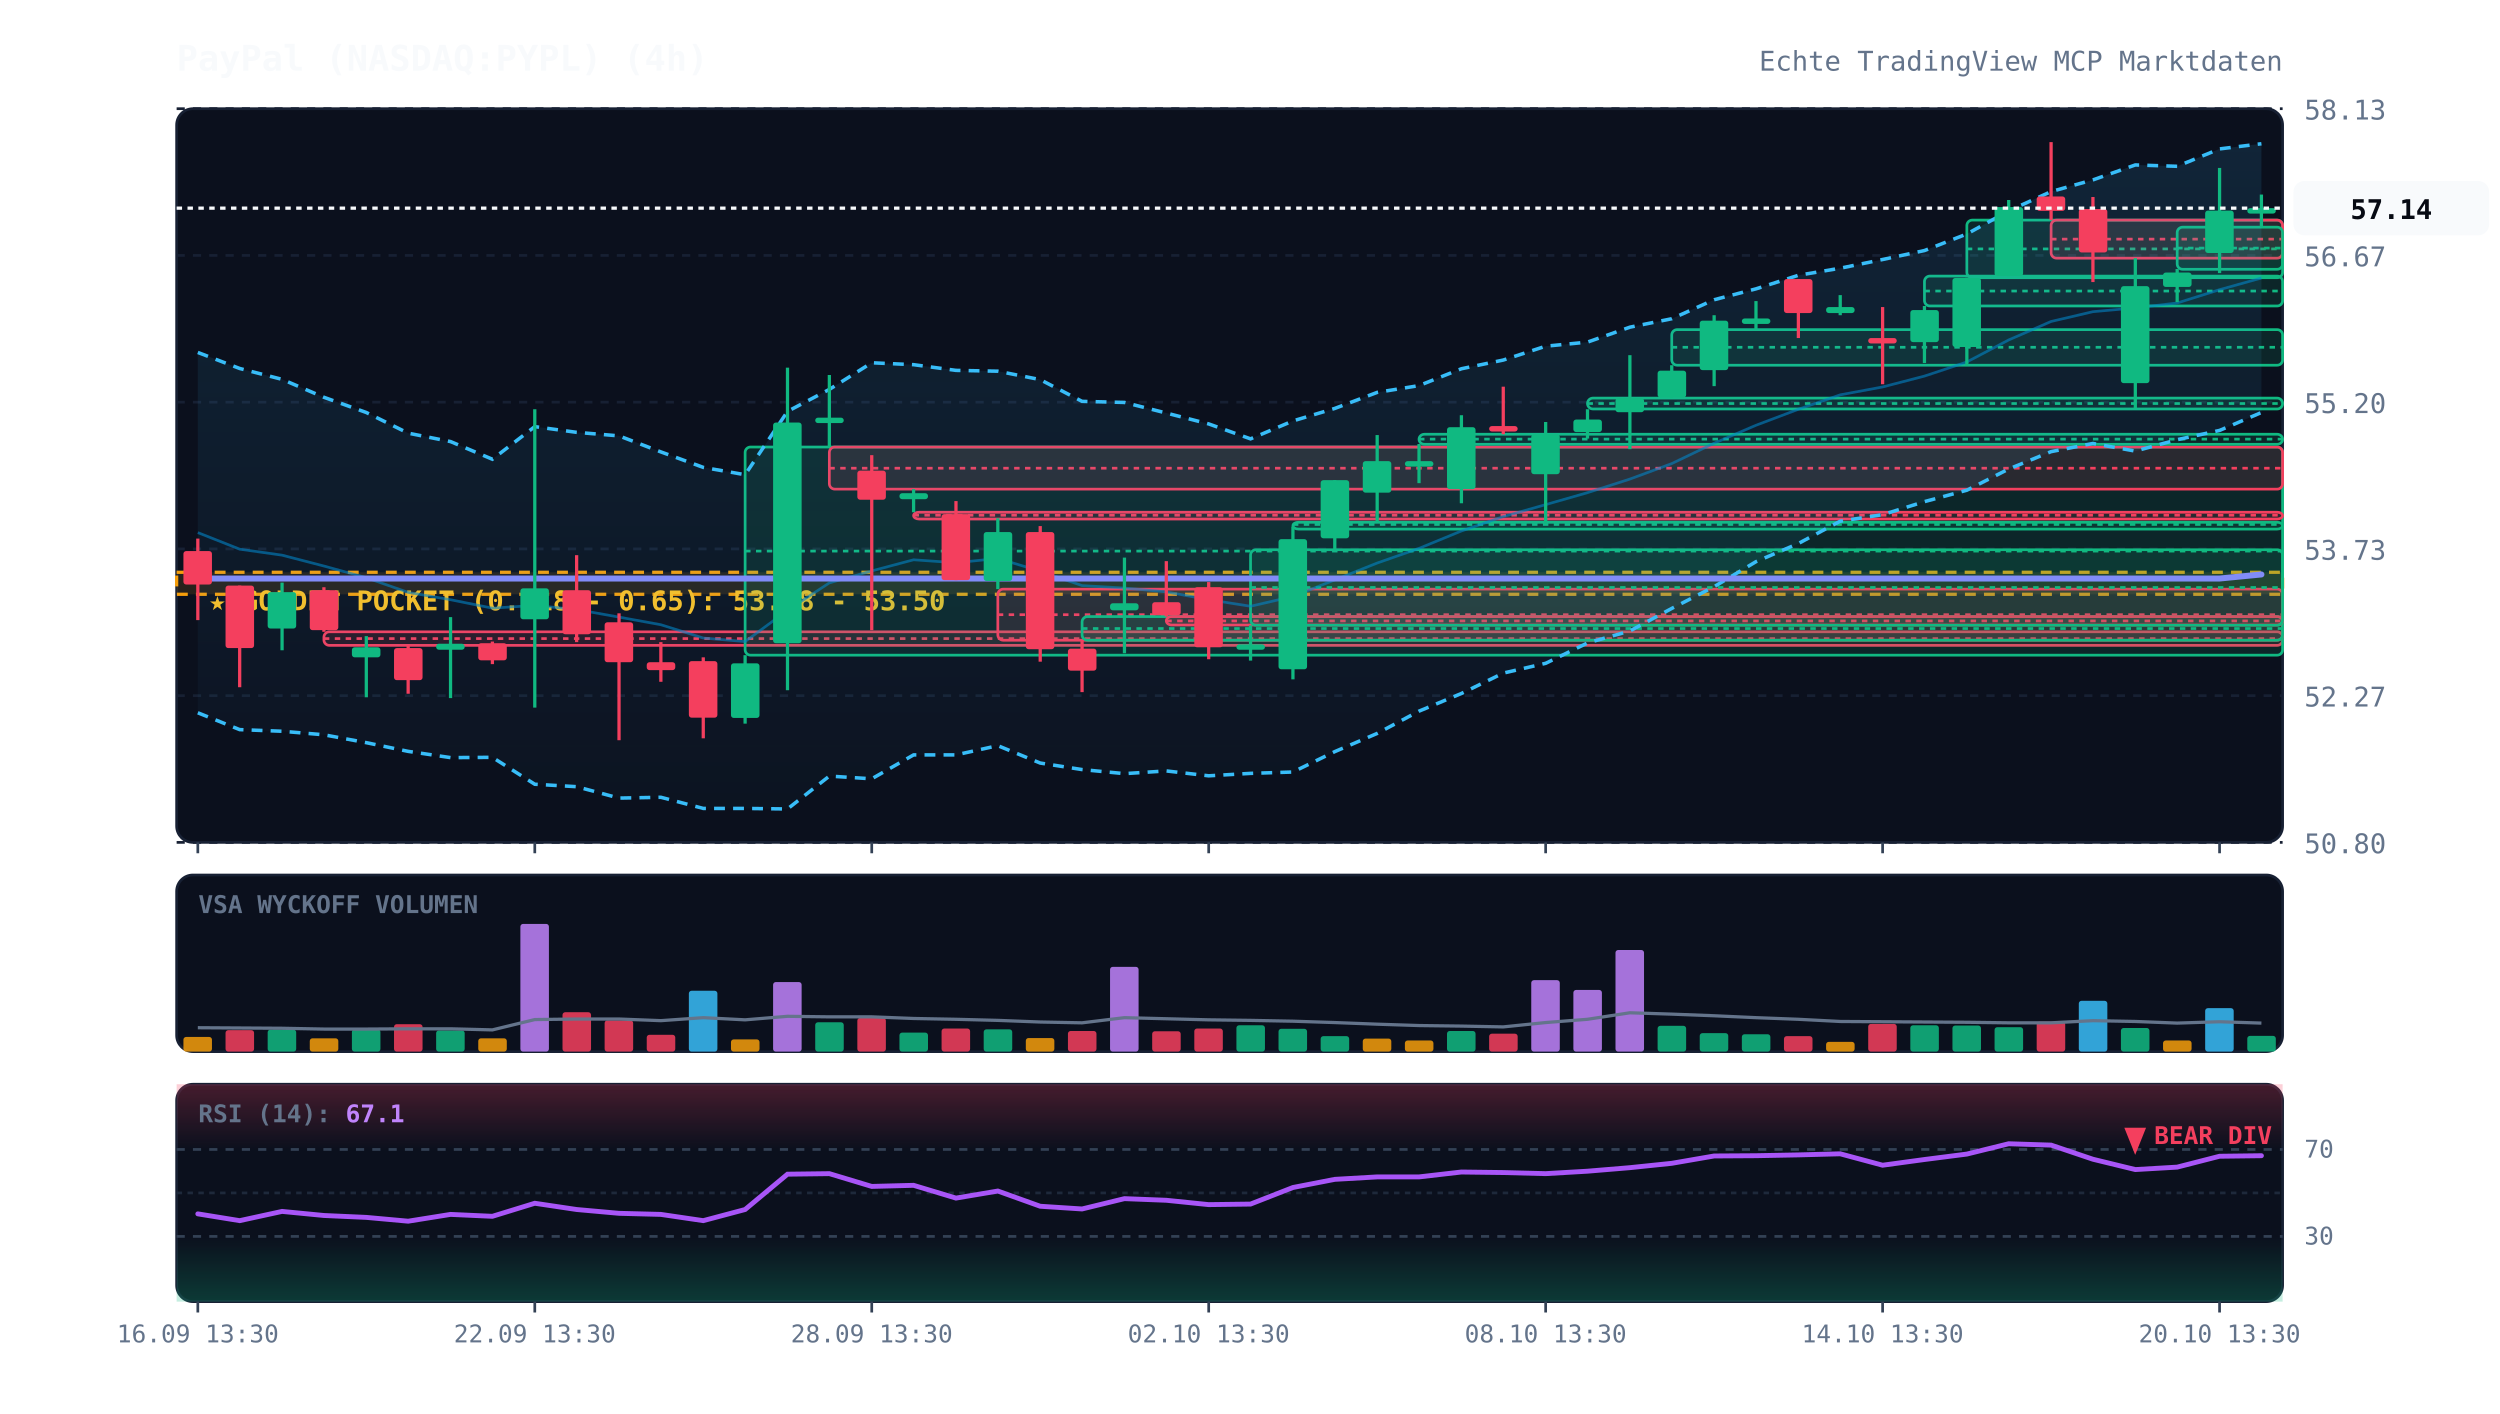
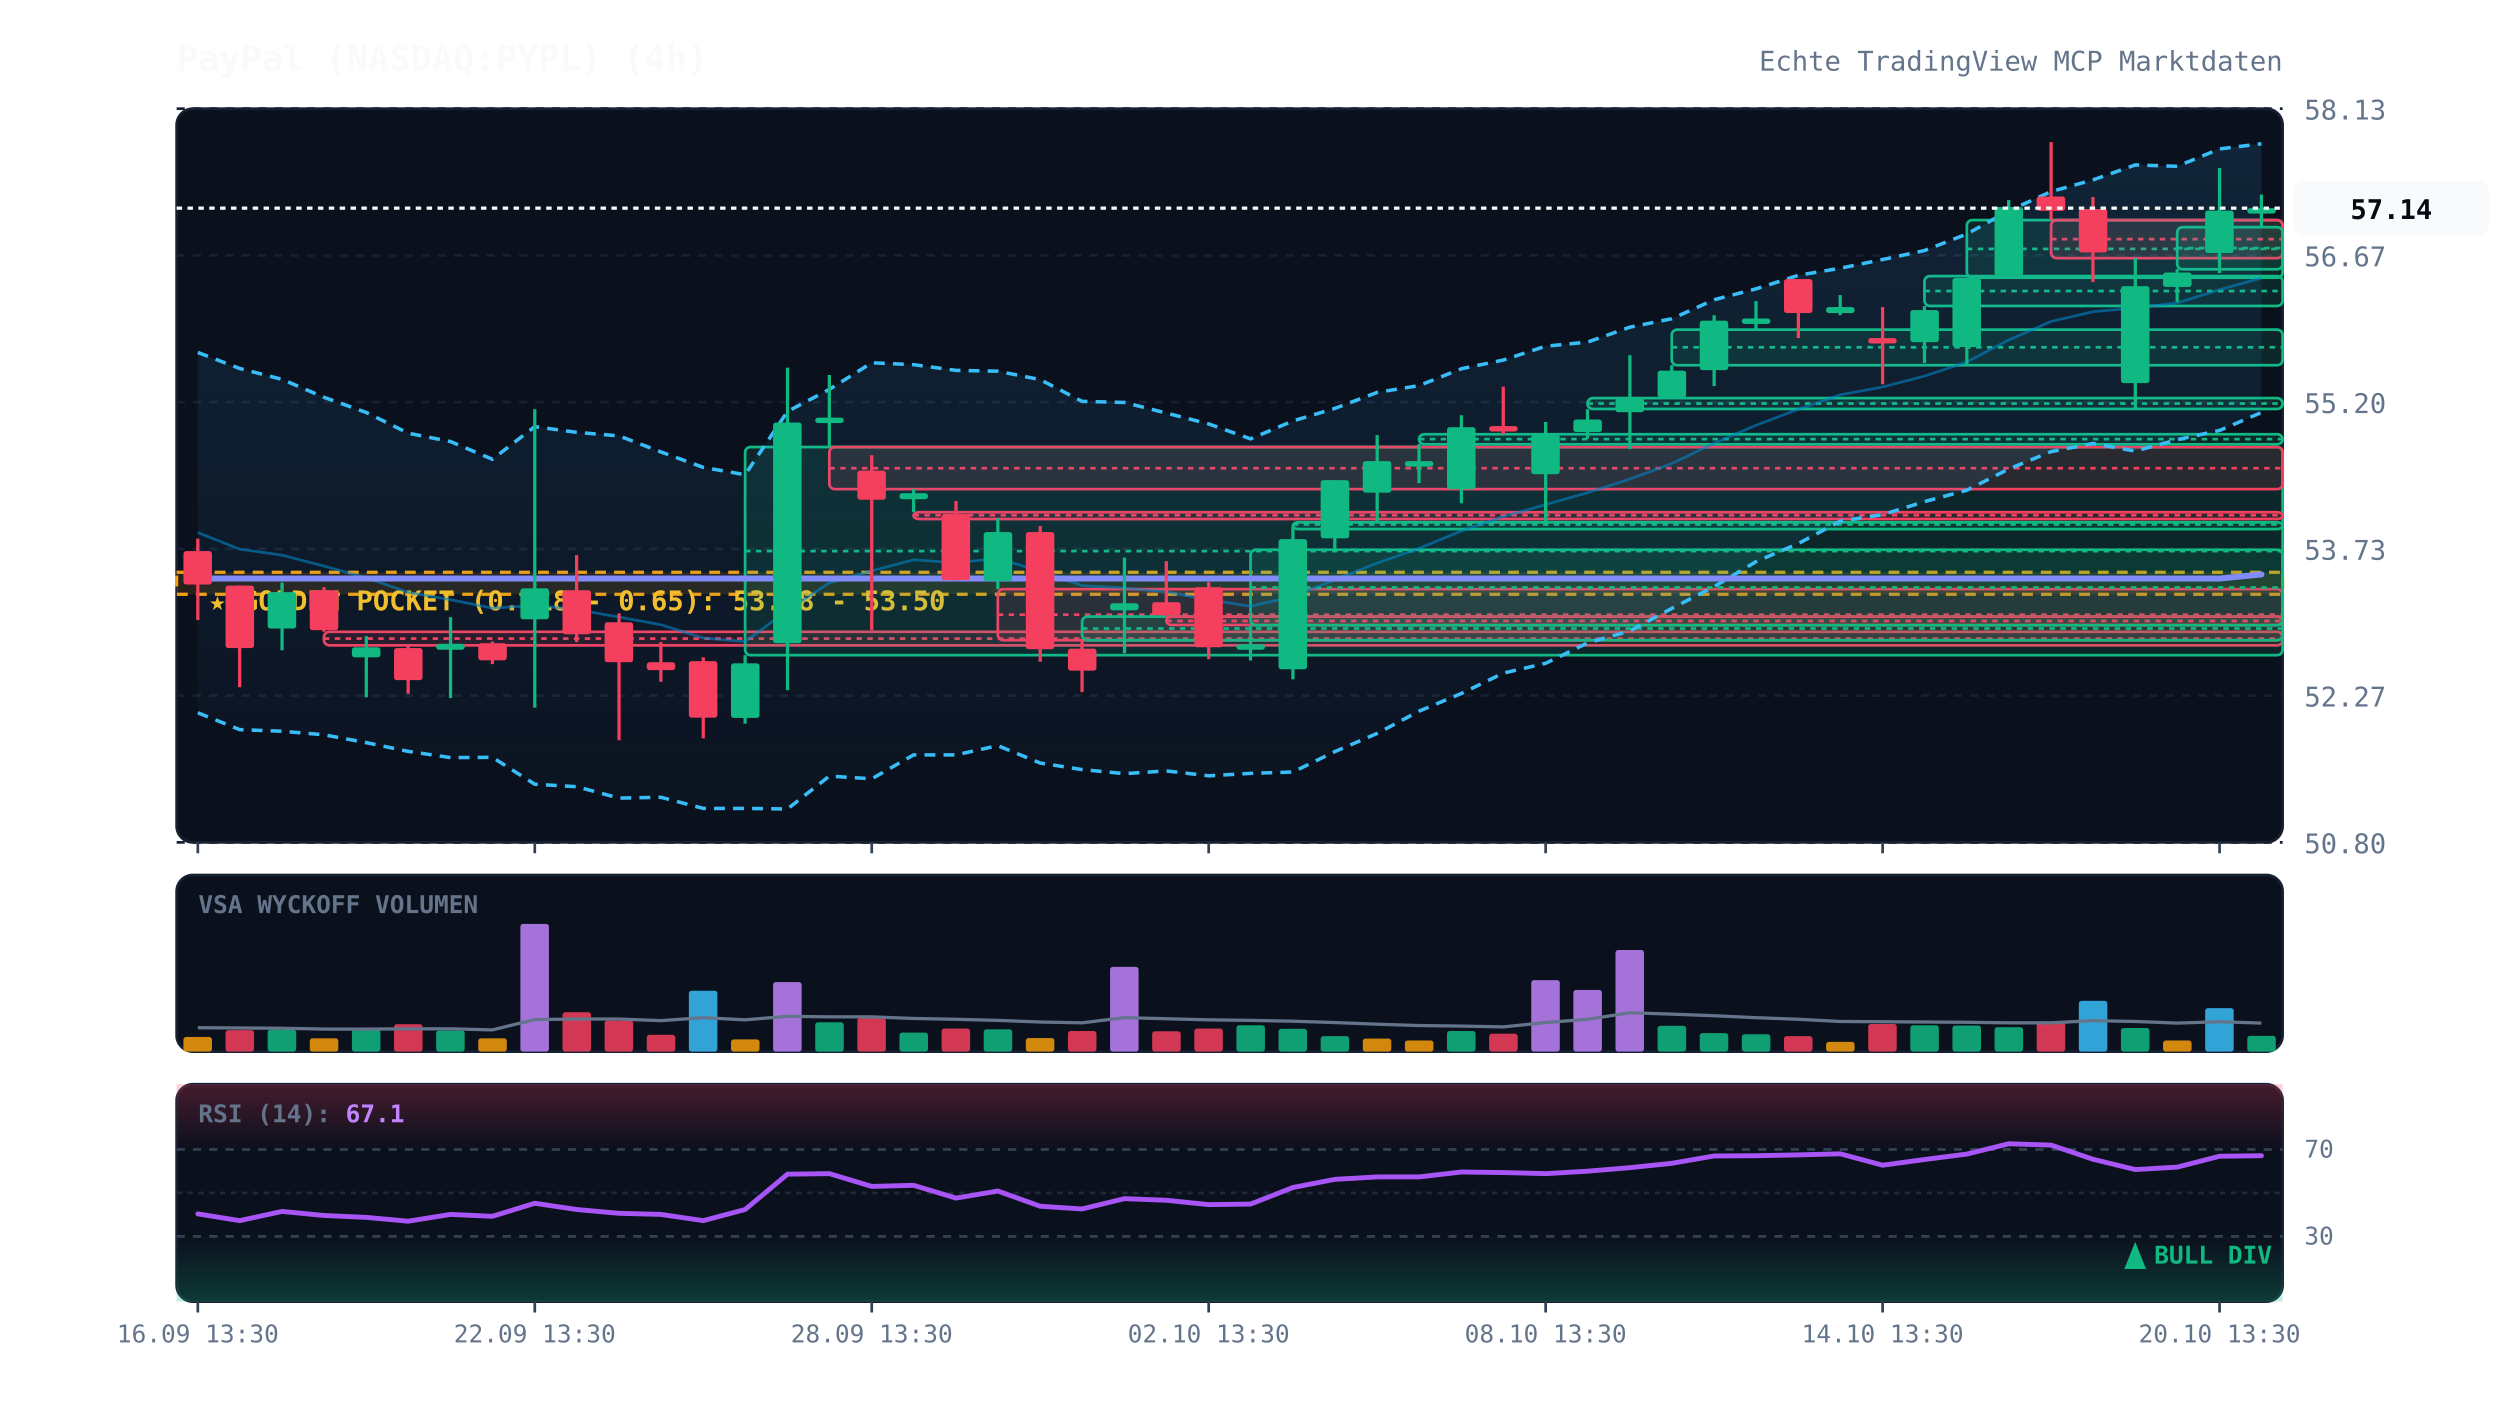
<svg xmlns="http://www.w3.org/2000/svg" viewBox="0 0 920 520" width="100%" height="100%" style="background:#070a13; font-family:'JetBrains Mono', monospace;">
  <defs>
    <linearGradient id="cloud-grad" x1="0%" y1="0%" x2="0%" y2="100%">
      <stop offset="0%" stop-color="#38bdf8" stop-opacity="0.12" />
      <stop offset="100%" stop-color="#38bdf8" stop-opacity="0.02" />
    </linearGradient>
    <linearGradient id="rsi-overbought" x1="0%" y1="0%" x2="0%" y2="100%">
      <stop offset="0%" stop-color="#f43f5e" stop-opacity="0.25" />
      <stop offset="100%" stop-color="#f43f5e" stop-opacity="0.0" />
    </linearGradient>
    <linearGradient id="rsi-oversold" x1="0%" y1="0%" x2="0%" y2="100%">
      <stop offset="0%" stop-color="#10b981" stop-opacity="0.0" />
      <stop offset="100%" stop-color="#10b981" stop-opacity="0.25" />
    </linearGradient>
  </defs>
  <rect x="65" y="40" width="775" height="270" fill="#0b101d" rx="6" stroke="#172033" stroke-width="1" />
  <rect x="65" y="322" width="775" height="65" fill="#0b101d" rx="6" stroke="#172033" stroke-width="1" />
  <rect x="65" y="399" width="775" height="80" fill="#0b101d" rx="6" stroke="#172033" stroke-width="1" />
  <line x1="65" y1="310.0" x2="840" y2="310.0" stroke="#172033" stroke-dasharray="3,3" stroke-width="1" />
  <text x="848" y="314.0" fill="#64748b" font-size="10" text-anchor="start">50.80</text>
  <line x1="65" y1="256.0" x2="840" y2="256.0" stroke="#172033" stroke-dasharray="3,3" stroke-width="1" />
  <text x="848" y="260.0" fill="#64748b" font-size="10" text-anchor="start">52.27</text>
  <line x1="65" y1="202.0" x2="840" y2="202.0" stroke="#172033" stroke-dasharray="3,3" stroke-width="1" />
  <text x="848" y="206.0" fill="#64748b" font-size="10" text-anchor="start">53.73</text>
  <line x1="65" y1="148.0" x2="840" y2="148.0" stroke="#172033" stroke-dasharray="3,3" stroke-width="1" />
  <text x="848" y="152.0" fill="#64748b" font-size="10" text-anchor="start">55.20</text>
  <line x1="65" y1="94.0" x2="840" y2="94.0" stroke="#172033" stroke-dasharray="3,3" stroke-width="1" />
  <text x="848" y="98.0" fill="#64748b" font-size="10" text-anchor="start">56.67</text>
  <line x1="65" y1="40.0" x2="840" y2="40.0" stroke="#172033" stroke-dasharray="3,3" stroke-width="1" />
  <text x="848" y="44.0" fill="#64748b" font-size="10" text-anchor="start">58.13</text>
  <rect x="65" y="210.6" width="775" height="8.1" fill="rgba(245, 158, 11, 0.12)" stroke="#f59e0b" stroke-dasharray="4,3" stroke-width="1.2" />
  <text x="77" y="224.6" fill="#fbbf24" font-size="10" font-weight="bold">★ GOLDEN POCKET (0.618 - 0.65): 53.28 - 53.50</text>
  <rect x="119.2" y="232.5" width="720.8" height="5.0" fill="rgba(244, 63, 94, 0.13)" stroke="#f43f5e" stroke-width="1" rx="2" />
  <line x1="119.2" y1="235.0" x2="840" y2="235.0" stroke="#f43f5e" stroke-dasharray="2,2" stroke-width="1" />
  <rect x="274.2" y="164.5" width="565.8" height="76.6" fill="rgba(16, 185, 129, 0.13)" stroke="#10b981" stroke-width="1" rx="2" />
  <line x1="274.2" y1="202.8" x2="840" y2="202.8" stroke="#10b981" stroke-dasharray="2,2" stroke-width="1" />
  <rect x="305.2" y="164.5" width="534.8" height="15.5" fill="rgba(244, 63, 94, 0.13)" stroke="#f43f5e" stroke-width="1" rx="2" />
  <line x1="305.2" y1="172.3" x2="840" y2="172.3" stroke="#f43f5e" stroke-dasharray="2,2" stroke-width="1" />
  <rect x="336.2" y="188.5" width="503.8" height="2.5" fill="rgba(244, 63, 94, 0.13)" stroke="#f43f5e" stroke-width="1" rx="2" />
  <line x1="336.2" y1="189.6" x2="840" y2="189.6" stroke="#f43f5e" stroke-dasharray="2,2" stroke-width="1" />
  <rect x="367.2" y="216.8" width="472.8" height="18.8" fill="rgba(244, 63, 94, 0.13)" stroke="#f43f5e" stroke-width="1" rx="2" />
  <line x1="367.2" y1="226.2" x2="840" y2="226.2" stroke="#f43f5e" stroke-dasharray="2,2" stroke-width="1" />
  <rect x="398.2" y="226.9" width="441.8" height="8.7" fill="rgba(16, 185, 129, 0.13)" stroke="#10b981" stroke-width="1" rx="2" />
  <line x1="398.2" y1="231.3" x2="840" y2="231.3" stroke="#10b981" stroke-dasharray="2,2" stroke-width="1" />
  <rect x="429.2" y="226.9" width="410.8" height="3.1" fill="rgba(244, 63, 94, 0.13)" stroke="#f43f5e" stroke-width="1" rx="2" />
  <line x1="429.2" y1="228.5" x2="840" y2="228.5" stroke="#f43f5e" stroke-dasharray="2,2" stroke-width="1" />
  <rect x="460.2" y="202.3" width="379.8" height="27.8" fill="rgba(16, 185, 129, 0.13)" stroke="#10b981" stroke-width="1" rx="2" />
  <line x1="460.2" y1="216.2" x2="840" y2="216.2" stroke="#10b981" stroke-dasharray="2,2" stroke-width="1" />
  <rect x="475.8" y="192.2" width="364.2" height="2.5" fill="rgba(16, 185, 129, 0.13)" stroke="#10b981" stroke-width="1" rx="2" />
  <line x1="475.8" y1="193.0" x2="840" y2="193.0" stroke="#10b981" stroke-dasharray="2,2" stroke-width="1" />
  <rect x="522.2" y="159.8" width="317.8" height="3.7" fill="rgba(16, 185, 129, 0.13)" stroke="#10b981" stroke-width="1" rx="2" />
  <line x1="522.2" y1="161.6" x2="840" y2="161.6" stroke="#10b981" stroke-dasharray="2,2" stroke-width="1" />
  <rect x="584.2" y="146.5" width="255.8" height="4.0" fill="rgba(16, 185, 129, 0.13)" stroke="#10b981" stroke-width="1" rx="2" />
  <line x1="584.2" y1="148.5" x2="840" y2="148.5" stroke="#10b981" stroke-dasharray="2,2" stroke-width="1" />
  <rect x="615.2" y="121.3" width="224.8" height="13.1" fill="rgba(16, 185, 129, 0.13)" stroke="#10b981" stroke-width="1" rx="2" />
  <line x1="615.2" y1="127.8" x2="840" y2="127.8" stroke="#10b981" stroke-dasharray="2,2" stroke-width="1" />
  <rect x="708.2" y="101.6" width="131.8" height="11.0" fill="rgba(16, 185, 129, 0.13)" stroke="#10b981" stroke-width="1" rx="2" />
  <line x1="708.2" y1="107.1" x2="840" y2="107.1" stroke="#10b981" stroke-dasharray="2,2" stroke-width="1" />
  <rect x="723.8" y="81.0" width="116.2" height="21.2" fill="rgba(16, 185, 129, 0.13)" stroke="#10b981" stroke-width="1" rx="2" />
  <line x1="723.8" y1="91.6" x2="840" y2="91.6" stroke="#10b981" stroke-dasharray="2,2" stroke-width="1" />
  <rect x="754.8" y="81.0" width="85.2" height="14.0" fill="rgba(244, 63, 94, 0.13)" stroke="#f43f5e" stroke-width="1" rx="2" />
  <line x1="754.8" y1="88.0" x2="840" y2="88.0" stroke="#f43f5e" stroke-dasharray="2,2" stroke-width="1" />
  <rect x="801.2" y="83.6" width="38.8" height="15.5" fill="rgba(16, 185, 129, 0.13)" stroke="#10b981" stroke-width="1" rx="2" />
  <line x1="801.2" y1="91.3" x2="840" y2="91.3" stroke="#10b981" stroke-dasharray="2,2" stroke-width="1" />
  <polygon points="72.8,129.7 88.2,135.6 103.8,139.6 119.2,146.2 134.8,151.8 150.2,159.4 165.8,162.5 181.2,169.0 196.8,157.0 212.2,159.1 227.8,160.4 243.2,166.3 258.8,172.0 274.2,174.7 289.8,151.4 305.2,143.3 320.8,133.5 336.2,134.2 351.8,136.3 367.2,136.6 382.8,139.7 398.2,147.7 413.8,148.1 429.2,152.0 444.8,156.0 460.2,161.5 475.8,154.9 491.2,150.3 506.8,144.4 522.2,141.9 537.8,135.7 553.2,132.5 568.8,127.4 584.2,125.9 599.8,120.4 615.2,117.3 630.8,110.3 646.2,106.3 661.8,101.3 677.2,98.7 692.8,95.5 708.2,92.2 723.8,86.1 739.2,77.6 754.8,70.5 770.2,66.2 785.8,60.7 801.2,61.2 816.8,54.8 832.2,52.9 832.2,151.8 816.8,158.4 801.2,161.8 785.8,166.0 770.2,163.2 754.8,166.2 739.2,172.6 723.8,180.4 708.2,184.6 692.8,189.4 677.2,191.8 661.8,200.0 646.2,206.7 630.8,215.9 615.2,223.9 599.8,232.2 584.2,236.6 568.8,244.1 553.2,247.7 537.8,255.2 522.2,261.7 506.8,269.9 491.2,276.6 475.8,284.1 460.2,284.6 444.8,285.5 429.2,283.7 413.8,284.7 398.2,283.2 382.8,280.8 367.2,274.4 351.8,277.8 336.2,277.8 320.8,286.6 305.2,285.6 289.8,297.7 274.2,297.5 258.8,297.5 243.2,293.4 227.8,293.7 212.2,289.5 196.8,288.6 181.2,278.7 165.8,278.8 150.2,276.5 134.8,273.3 119.2,270.4 103.8,269.1 88.2,268.5 72.8,262.3" fill="url(#cloud-grad)" />
  <polyline points="72.8,129.7 88.2,135.6 103.8,139.6 119.2,146.2 134.8,151.8 150.2,159.4 165.8,162.5 181.2,169.0 196.8,157.0 212.2,159.1 227.8,160.4 243.2,166.3 258.8,172.0 274.2,174.7 289.8,151.4 305.2,143.3 320.8,133.5 336.2,134.2 351.8,136.3 367.2,136.6 382.8,139.7 398.2,147.7 413.8,148.1 429.2,152.0 444.8,156.0 460.2,161.5 475.8,154.9 491.2,150.3 506.8,144.4 522.2,141.9 537.8,135.7 553.2,132.5 568.8,127.4 584.2,125.9 599.8,120.4 615.2,117.3 630.8,110.3 646.2,106.3 661.8,101.3 677.2,98.7 692.8,95.5 708.2,92.2 723.8,86.1 739.2,77.6 754.8,70.5 770.2,66.2 785.8,60.7 801.2,61.2 816.8,54.8 832.2,52.9" fill="none" stroke="#38bdf8" stroke-width="1.3" stroke-dasharray="4,3" />
  <polyline points="72.8,262.3 88.2,268.5 103.8,269.1 119.2,270.4 134.8,273.3 150.2,276.5 165.8,278.8 181.2,278.7 196.8,288.6 212.2,289.5 227.8,293.7 243.2,293.4 258.8,297.5 274.2,297.5 289.8,297.7 305.2,285.6 320.8,286.6 336.2,277.8 351.8,277.8 367.2,274.4 382.8,280.8 398.2,283.2 413.8,284.7 429.2,283.7 444.8,285.5 460.2,284.6 475.8,284.1 491.2,276.6 506.8,269.9 522.2,261.7 537.8,255.2 553.2,247.7 568.8,244.1 584.2,236.6 599.8,232.2 615.2,223.9 630.8,215.9 646.2,206.7 661.8,200.0 677.2,191.8 692.8,189.4 708.2,184.6 723.8,180.4 739.2,172.6 754.8,166.2 770.2,163.2 785.8,166.0 801.2,161.8 816.8,158.4 832.2,151.8" fill="none" stroke="#38bdf8" stroke-width="1.3" stroke-dasharray="4,3" />
  <polyline points="72.8,196.0 88.2,202.1 103.8,204.3 119.2,208.3 134.8,212.6 150.2,218.0 165.8,220.7 181.2,223.8 196.8,222.8 212.2,224.3 227.8,227.1 243.2,229.9 258.8,234.8 274.2,236.1 289.8,224.6 305.2,214.5 320.8,210.1 336.2,206.0 351.8,207.1 367.2,205.5 382.8,210.2 398.2,215.5 413.8,216.4 429.2,217.8 444.8,220.7 460.2,223.1 475.8,219.5 491.2,213.4 506.8,207.2 522.2,201.8 537.8,195.4 553.2,190.1 568.8,185.7 584.2,181.3 599.8,176.3 615.2,170.6 630.8,163.1 646.2,156.5 661.8,150.6 677.2,145.3 692.8,142.4 708.2,138.4 723.8,133.2 739.2,125.1 754.8,118.3 770.2,114.7 785.8,113.3 801.2,111.5 816.8,106.6 832.2,102.3" fill="none" stroke="#0284c7" stroke-width="1.0" stroke-opacity="0.6" />
  <polyline points="72.8,212.9 88.2,212.9 103.8,212.9 119.2,212.9 134.8,212.9 150.2,212.9 165.8,212.9 181.2,212.9 196.8,212.9 212.2,212.9 227.8,212.9 243.2,212.9 258.8,212.9 274.2,212.9 289.8,212.9 305.2,212.9 320.8,212.9 336.2,212.9 351.8,212.9 367.2,212.9 382.8,212.9 398.2,212.9 413.8,212.9 429.2,212.9 444.8,212.9 460.2,212.9 475.8,212.9 491.2,212.9 506.8,212.9 522.2,212.9 537.8,212.9 553.2,212.9 568.8,212.9 584.2,212.9 599.8,212.9 615.2,212.9 630.8,212.9 646.2,212.9 661.8,212.9 677.2,212.9 692.8,212.9 708.2,212.9 723.8,212.9 739.2,212.9 754.8,212.9 770.2,212.9 785.8,212.9 801.2,212.9 816.8,212.9 832.2,211.4" fill="none" stroke="#818cf8" stroke-width="2.2" stroke-linecap="round" />
  <line x1="72.8" y1="198.2" x2="72.8" y2="228.2" stroke="#f43f5e" stroke-width="1.2" />
  <rect x="67.5" y="202.8" width="10.5" height="12.3" fill="#f43f5e" rx="1" />
  <line x1="88.2" y1="215.5" x2="88.2" y2="252.9" stroke="#f43f5e" stroke-width="1.2" />
  <rect x="83.0" y="215.5" width="10.5" height="23.0" fill="#f43f5e" rx="1" />
  <line x1="103.8" y1="214.4" x2="103.8" y2="239.3" stroke="#10b981" stroke-width="1.2" />
  <rect x="98.5" y="217.9" width="10.5" height="13.4" fill="#10b981" rx="1" />
  <line x1="119.2" y1="216.1" x2="119.2" y2="232.5" stroke="#f43f5e" stroke-width="1.2" />
  <rect x="114.0" y="217.2" width="10.5" height="14.7" fill="#f43f5e" rx="1" />
  <line x1="134.8" y1="234.1" x2="134.8" y2="256.6" stroke="#10b981" stroke-width="1.2" />
  <rect x="129.5" y="238.2" width="10.5" height="3.7" fill="#10b981" rx="1" />
  <line x1="150.2" y1="237.4" x2="150.2" y2="255.3" stroke="#f43f5e" stroke-width="1.2" />
  <rect x="145.0" y="238.5" width="10.5" height="11.8" fill="#f43f5e" rx="1" />
  <line x1="165.8" y1="227.1" x2="165.8" y2="256.9" stroke="#10b981" stroke-width="1.2" />
  <rect x="160.5" y="236.9" width="10.5" height="2.2" fill="#10b981" rx="1" />
  <line x1="181.2" y1="236.1" x2="181.2" y2="244.4" stroke="#f43f5e" stroke-width="1.2" />
  <rect x="176.0" y="236.7" width="10.5" height="6.3" fill="#f43f5e" rx="1" />
  <line x1="196.8" y1="150.6" x2="196.8" y2="260.4" stroke="#10b981" stroke-width="1.2" />
  <rect x="191.5" y="216.5" width="10.5" height="11.4" fill="#10b981" rx="1" />
  <line x1="212.2" y1="204.3" x2="212.2" y2="236.3" stroke="#f43f5e" stroke-width="1.2" />
  <rect x="207.0" y="217.2" width="10.5" height="16.2" fill="#f43f5e" rx="1" />
  <line x1="227.8" y1="225.7" x2="227.8" y2="272.4" stroke="#f43f5e" stroke-width="1.2" />
  <rect x="222.5" y="229.0" width="10.5" height="14.7" fill="#f43f5e" rx="1" />
  <line x1="243.2" y1="236.3" x2="243.2" y2="250.9" stroke="#f43f5e" stroke-width="1.2" />
  <rect x="238.0" y="243.7" width="10.5" height="2.9" fill="#f43f5e" rx="1" />
  <line x1="258.8" y1="241.9" x2="258.8" y2="271.7" stroke="#f43f5e" stroke-width="1.2" />
  <rect x="253.5" y="243.3" width="10.5" height="20.8" fill="#f43f5e" rx="1" />
  <line x1="274.2" y1="241.1" x2="274.2" y2="266.3" stroke="#10b981" stroke-width="1.2" />
  <rect x="269.0" y="244.1" width="10.5" height="20.1" fill="#10b981" rx="1" />
  <line x1="289.8" y1="135.3" x2="289.8" y2="254.0" stroke="#10b981" stroke-width="1.2" />
  <rect x="284.5" y="155.5" width="10.5" height="81.2" fill="#10b981" rx="1" />
  <line x1="305.2" y1="138.0" x2="305.2" y2="164.5" stroke="#10b981" stroke-width="1.2" />
  <rect x="300.0" y="153.7" width="10.5" height="2.0" fill="#10b981" rx="1" />
  <line x1="320.8" y1="167.5" x2="320.8" y2="231.9" stroke="#f43f5e" stroke-width="1.2" />
  <rect x="315.5" y="173.2" width="10.5" height="10.7" fill="#f43f5e" rx="1" />
  <line x1="336.2" y1="180.0" x2="336.2" y2="188.5" stroke="#10b981" stroke-width="1.2" />
  <rect x="331.0" y="181.5" width="10.5" height="2.2" fill="#10b981" rx="1" />
  <line x1="351.8" y1="184.4" x2="351.8" y2="213.5" stroke="#f43f5e" stroke-width="1.2" />
  <rect x="346.5" y="189.2" width="10.5" height="24.3" fill="#f43f5e" rx="1" />
  <line x1="367.2" y1="190.7" x2="367.2" y2="216.8" stroke="#10b981" stroke-width="1.2" />
  <rect x="362.0" y="195.8" width="10.5" height="18.0" fill="#10b981" rx="1" />
  <line x1="382.8" y1="193.6" x2="382.8" y2="243.5" stroke="#f43f5e" stroke-width="1.2" />
  <rect x="377.5" y="195.8" width="10.5" height="43.1" fill="#f43f5e" rx="1" />
  <line x1="398.2" y1="235.6" x2="398.2" y2="254.7" stroke="#f43f5e" stroke-width="1.2" />
  <rect x="393.0" y="238.7" width="10.5" height="8.1" fill="#f43f5e" rx="1" />
  <line x1="413.8" y1="205.2" x2="413.8" y2="240.4" stroke="#10b981" stroke-width="1.2" />
  <rect x="408.5" y="222.0" width="10.5" height="2.6" fill="#10b981" rx="1" />
  <line x1="429.2" y1="206.5" x2="429.2" y2="226.9" stroke="#f43f5e" stroke-width="1.2" />
  <rect x="424.0" y="221.6" width="10.5" height="4.8" fill="#f43f5e" rx="1" />
  <line x1="444.8" y1="214.2" x2="444.8" y2="242.6" stroke="#f43f5e" stroke-width="1.2" />
  <rect x="439.5" y="216.1" width="10.5" height="22.1" fill="#f43f5e" rx="1" />
  <line x1="460.2" y1="230.1" x2="460.2" y2="243.1" stroke="#10b981" stroke-width="1.2" />
  <rect x="455.0" y="237.1" width="10.5" height="2.0" fill="#10b981" rx="1" />
  <line x1="475.8" y1="193.8" x2="475.8" y2="250.0" stroke="#10b981" stroke-width="1.2" />
  <rect x="470.5" y="198.4" width="10.5" height="47.9" fill="#10b981" rx="1" />
  <line x1="491.2" y1="176.7" x2="491.2" y2="202.3" stroke="#10b981" stroke-width="1.2" />
  <rect x="486.0" y="176.7" width="10.5" height="21.4" fill="#10b981" rx="1" />
  <line x1="506.8" y1="160.1" x2="506.8" y2="192.2" stroke="#10b981" stroke-width="1.2" />
  <rect x="501.5" y="169.7" width="10.5" height="11.6" fill="#10b981" rx="1" />
  <line x1="522.2" y1="163.4" x2="522.2" y2="177.8" stroke="#10b981" stroke-width="1.2" />
  <rect x="517.0" y="169.7" width="10.5" height="2.0" fill="#10b981" rx="1" />
  <line x1="537.8" y1="152.8" x2="537.8" y2="185.2" stroke="#10b981" stroke-width="1.2" />
  <rect x="532.5" y="157.2" width="10.5" height="22.8" fill="#10b981" rx="1" />
  <line x1="553.2" y1="142.3" x2="553.2" y2="159.8" stroke="#f43f5e" stroke-width="1.2" />
  <rect x="548.0" y="156.8" width="10.5" height="2.0" fill="#f43f5e" rx="1" />
  <line x1="568.8" y1="155.3" x2="568.8" y2="192.9" stroke="#10b981" stroke-width="1.2" />
  <rect x="563.5" y="159.8" width="10.5" height="14.7" fill="#10b981" rx="1" />
  <line x1="584.2" y1="150.6" x2="584.2" y2="161.4" stroke="#10b981" stroke-width="1.2" />
  <rect x="579.0" y="154.4" width="10.5" height="4.6" fill="#10b981" rx="1" />
  <line x1="599.8" y1="130.7" x2="599.8" y2="165.3" stroke="#10b981" stroke-width="1.2" />
  <rect x="594.5" y="146.5" width="10.5" height="5.2" fill="#10b981" rx="1" />
  <line x1="615.2" y1="134.4" x2="615.2" y2="146.5" stroke="#10b981" stroke-width="1.2" />
  <rect x="610.0" y="136.4" width="10.5" height="9.9" fill="#10b981" rx="1" />
  <line x1="630.8" y1="116.0" x2="630.8" y2="142.1" stroke="#10b981" stroke-width="1.2" />
  <rect x="625.5" y="118.0" width="10.5" height="18.2" fill="#10b981" rx="1" />
  <line x1="646.2" y1="110.8" x2="646.2" y2="121.3" stroke="#10b981" stroke-width="1.2" />
  <rect x="641.0" y="117.2" width="10.5" height="2.0" fill="#10b981" rx="1" />
  <line x1="661.8" y1="102.7" x2="661.8" y2="124.4" stroke="#f43f5e" stroke-width="1.2" />
  <rect x="656.5" y="102.7" width="10.5" height="12.5" fill="#f43f5e" rx="1" />
  <line x1="677.2" y1="108.6" x2="677.2" y2="116.0" stroke="#10b981" stroke-width="1.2" />
  <rect x="672.0" y="113.0" width="10.5" height="2.2" fill="#10b981" rx="1" />
  <line x1="692.8" y1="113.0" x2="692.8" y2="141.4" stroke="#f43f5e" stroke-width="1.2" />
  <rect x="687.5" y="124.4" width="10.5" height="2.0" fill="#f43f5e" rx="1" />
  <line x1="708.2" y1="112.6" x2="708.2" y2="133.6" stroke="#10b981" stroke-width="1.2" />
  <rect x="703.0" y="114.1" width="10.5" height="11.8" fill="#10b981" rx="1" />
  <line x1="723.8" y1="102.2" x2="723.8" y2="134.7" stroke="#10b981" stroke-width="1.2" />
  <rect x="718.5" y="102.3" width="10.5" height="25.4" fill="#10b981" rx="1" />
  <line x1="739.2" y1="73.6" x2="739.2" y2="101.6" stroke="#10b981" stroke-width="1.2" />
  <rect x="734.0" y="76.2" width="10.5" height="25.4" fill="#10b981" rx="1" />
  <line x1="754.8" y1="52.3" x2="754.8" y2="81.0" stroke="#f43f5e" stroke-width="1.2" />
  <rect x="749.5" y="72.3" width="10.5" height="5.3" fill="#f43f5e" rx="1" />
  <line x1="770.2" y1="72.5" x2="770.2" y2="103.8" stroke="#f43f5e" stroke-width="1.2" />
  <rect x="765.0" y="76.9" width="10.5" height="16.0" fill="#f43f5e" rx="1" />
  <line x1="785.8" y1="95.0" x2="785.8" y2="150.2" stroke="#10b981" stroke-width="1.2" />
  <rect x="780.5" y="105.3" width="10.5" height="35.7" fill="#10b981" rx="1" />
  <line x1="801.2" y1="99.0" x2="801.2" y2="111.2" stroke="#10b981" stroke-width="1.2" />
  <rect x="796.0" y="100.3" width="10.5" height="5.3" fill="#10b981" rx="1" />
  <line x1="816.8" y1="61.8" x2="816.8" y2="100.5" stroke="#10b981" stroke-width="1.2" />
  <rect x="811.5" y="77.5" width="10.5" height="15.6" fill="#10b981" rx="1" />
  <line x1="832.2" y1="71.6" x2="832.2" y2="83.6" stroke="#10b981" stroke-width="1.2" />
  <rect x="827.0" y="76.6" width="10.5" height="2.0" fill="#10b981" rx="1" />
  <line x1="65" y1="76.6" x2="840" y2="76.6" stroke="#f8fafc" stroke-width="1.2" stroke-dasharray="2,2" />
  <rect x="844" y="66.6" width="72" height="20" fill="#f8fafc" rx="4" />
  <text x="880" y="80.6" fill="#070a13" font-size="10" font-weight="bold" text-anchor="middle">57.14</text>
  <text x="73" y="336" fill="#64748b" font-size="9" font-weight="bold">VSA WYCKOFF VOLUMEN</text>
  <rect x="67.5" y="381.6" width="10.5" height="5.4" fill="#f59e0b" opacity="0.85" rx="1" />
  <rect x="83.0" y="379.1" width="10.5" height="7.9" fill="#f43f5e" opacity="0.85" rx="1" />
  <rect x="98.5" y="378.9" width="10.5" height="8.1" fill="#10b981" opacity="0.85" rx="1" />
  <rect x="114.0" y="382.1" width="10.5" height="4.9" fill="#f59e0b" opacity="0.85" rx="1" />
  <rect x="129.5" y="378.8" width="10.5" height="8.2" fill="#10b981" opacity="0.85" rx="1" />
  <rect x="145.0" y="376.9" width="10.5" height="10.1" fill="#f43f5e" opacity="0.85" rx="1" />
  <rect x="160.5" y="379.2" width="10.5" height="7.8" fill="#10b981" opacity="0.85" rx="1" />
  <rect x="176.0" y="382.1" width="10.5" height="4.9" fill="#f59e0b" opacity="0.85" rx="1" />
  <rect x="191.5" y="340.0" width="10.5" height="47.0" fill="#c084fc" opacity="0.85" rx="1" />
  <rect x="207.0" y="372.5" width="10.5" height="14.5" fill="#f43f5e" opacity="0.85" rx="1" />
  <rect x="222.5" y="375.5" width="10.5" height="11.5" fill="#f43f5e" opacity="0.85" rx="1" />
  <rect x="238.0" y="380.8" width="10.5" height="6.2" fill="#f43f5e" opacity="0.85" rx="1" />
  <rect x="253.5" y="364.6" width="10.5" height="22.4" fill="#38bdf8" opacity="0.85" rx="1" />
  <rect x="269.0" y="382.5" width="10.5" height="4.5" fill="#f59e0b" opacity="0.85" rx="1" />
  <rect x="284.5" y="361.4" width="10.5" height="25.6" fill="#c084fc" opacity="0.85" rx="1" />
  <rect x="300.0" y="376.2" width="10.5" height="10.8" fill="#10b981" opacity="0.85" rx="1" />
  <rect x="315.5" y="374.6" width="10.5" height="12.4" fill="#f43f5e" opacity="0.85" rx="1" />
  <rect x="331.0" y="380.0" width="10.5" height="7.0" fill="#10b981" opacity="0.85" rx="1" />
  <rect x="346.5" y="378.5" width="10.5" height="8.5" fill="#f43f5e" opacity="0.85" rx="1" />
  <rect x="362.0" y="378.8" width="10.5" height="8.2" fill="#10b981" opacity="0.85" rx="1" />
  <rect x="377.5" y="382.0" width="10.5" height="5.0" fill="#f59e0b" opacity="0.85" rx="1" />
  <rect x="393.0" y="379.4" width="10.5" height="7.6" fill="#f43f5e" opacity="0.85" rx="1" />
  <rect x="408.5" y="355.8" width="10.5" height="31.2" fill="#c084fc" opacity="0.85" rx="1" />
  <rect x="424.0" y="379.5" width="10.5" height="7.5" fill="#f43f5e" opacity="0.85" rx="1" />
  <rect x="439.5" y="378.5" width="10.5" height="8.5" fill="#f43f5e" opacity="0.85" rx="1" />
  <rect x="455.0" y="377.3" width="10.5" height="9.7" fill="#10b981" opacity="0.85" rx="1" />
  <rect x="470.5" y="378.6" width="10.5" height="8.4" fill="#10b981" opacity="0.85" rx="1" />
  <rect x="486.0" y="381.3" width="10.5" height="5.7" fill="#10b981" opacity="0.85" rx="1" />
  <rect x="501.5" y="382.2" width="10.5" height="4.8" fill="#f59e0b" opacity="0.85" rx="1" />
  <rect x="517.0" y="382.9" width="10.5" height="4.1" fill="#f59e0b" opacity="0.85" rx="1" />
  <rect x="532.5" y="379.4" width="10.5" height="7.6" fill="#10b981" opacity="0.85" rx="1" />
  <rect x="548.0" y="380.4" width="10.5" height="6.6" fill="#f43f5e" opacity="0.85" rx="1" />
  <rect x="563.5" y="360.7" width="10.5" height="26.3" fill="#c084fc" opacity="0.85" rx="1" />
  <rect x="579.0" y="364.3" width="10.5" height="22.7" fill="#c084fc" opacity="0.85" rx="1" />
  <rect x="594.5" y="349.6" width="10.5" height="37.4" fill="#c084fc" opacity="0.85" rx="1" />
  <rect x="610.0" y="377.5" width="10.5" height="9.5" fill="#10b981" opacity="0.85" rx="1" />
  <rect x="625.5" y="380.2" width="10.5" height="6.8" fill="#10b981" opacity="0.85" rx="1" />
  <rect x="641.0" y="380.6" width="10.5" height="6.4" fill="#10b981" opacity="0.85" rx="1" />
  <rect x="656.5" y="381.3" width="10.5" height="5.7" fill="#f43f5e" opacity="0.85" rx="1" />
  <rect x="672.0" y="383.4" width="10.5" height="3.6" fill="#f59e0b" opacity="0.85" rx="1" />
  <rect x="687.5" y="376.8" width="10.5" height="10.2" fill="#f43f5e" opacity="0.85" rx="1" />
  <rect x="703.0" y="377.3" width="10.5" height="9.7" fill="#10b981" opacity="0.85" rx="1" />
  <rect x="718.5" y="377.4" width="10.5" height="9.6" fill="#10b981" opacity="0.85" rx="1" />
  <rect x="734.0" y="378.0" width="10.5" height="9.0" fill="#10b981" opacity="0.85" rx="1" />
  <rect x="749.5" y="376.0" width="10.5" height="11.0" fill="#f43f5e" opacity="0.85" rx="1" />
  <rect x="765.0" y="368.3" width="10.5" height="18.7" fill="#38bdf8" opacity="0.85" rx="1" />
  <rect x="780.5" y="378.3" width="10.5" height="8.7" fill="#10b981" opacity="0.85" rx="1" />
  <rect x="796.0" y="382.9" width="10.5" height="4.1" fill="#f59e0b" opacity="0.85" rx="1" />
  <rect x="811.5" y="371.0" width="10.5" height="16.0" fill="#38bdf8" opacity="0.85" rx="1" />
  <rect x="827.0" y="381.2" width="10.5" height="5.8" fill="#10b981" opacity="0.85" rx="1" />
  <polyline points="72.8,378.2 88.2,378.3 103.8,378.4 119.2,378.7 134.8,378.7 150.2,378.6 165.8,378.6 181.2,379.0 196.8,375.2 212.2,375.0 227.8,375.0 243.2,375.6 258.8,374.5 274.2,375.3 289.8,374.0 305.2,374.2 320.8,374.2 336.2,374.8 351.8,375.1 367.2,375.5 382.8,376.1 398.2,376.4 413.8,374.5 429.2,374.9 444.8,375.3 460.2,375.5 475.8,375.8 491.2,376.3 506.8,376.9 522.2,377.4 537.8,377.6 553.2,377.9 568.8,376.3 584.2,375.1 599.8,372.7 615.2,373.2 630.8,373.8 646.2,374.5 661.8,375.1 677.2,375.9 692.8,376.0 708.2,376.1 723.8,376.2 739.2,376.4 754.8,376.4 770.2,375.6 785.8,375.9 801.2,376.5 816.8,376.0 832.2,376.5" fill="none" stroke="#64748b" stroke-width="1.2" />
  <rect x="65" y="399" width="775" height="24.0" fill="url(#rsi-overbought)" />
  <rect x="65" y="455.0" width="775" height="24.0" fill="url(#rsi-oversold)" />
  <line x1="65" y1="423.0" x2="840" y2="423.0" stroke="#334155" stroke-dasharray="3,3" stroke-width="1" />
  <text x="848" y="426.0" fill="#64748b" font-size="9">70</text>
  <line x1="65" y1="439.0" x2="840" y2="439.0" stroke="#1e293b" stroke-dasharray="2,2" stroke-width="1" />
  <line x1="65" y1="455.0" x2="840" y2="455.0" stroke="#334155" stroke-dasharray="3,3" stroke-width="1" />
  <text x="848" y="458.0" fill="#64748b" font-size="9">30</text>
  <polyline points="72.8,446.7 88.2,449.2 103.8,445.8 119.2,447.3 134.8,448.0 150.2,449.4 165.8,446.9 181.2,447.6 196.8,442.8 212.2,445.1 227.8,446.5 243.2,446.9 258.8,449.2 274.2,445.1 289.8,432.1 305.2,431.9 320.8,436.6 336.2,436.2 351.8,440.9 367.2,438.3 382.8,443.9 398.2,444.9 413.8,441.1 429.2,441.7 444.8,443.3 460.2,443.1 475.8,437.0 491.2,434.0 506.8,433.1 522.2,433.1 537.8,431.3 553.2,431.5 568.8,431.9 584.2,431.0 599.8,429.7 615.2,428.1 630.8,425.4 646.2,425.3 661.8,425.0 677.2,424.6 692.8,428.8 708.2,426.7 723.8,424.7 739.2,420.9 754.8,421.4 770.2,426.6 785.8,430.4 801.2,429.5 816.8,425.5 832.2,425.3" fill="none" stroke="#a855f7" stroke-width="1.8" stroke-linecap="round" />
-   <g transform="translate(785.75, 415)">
-     <path d="M 0 10 L 4 0 L -4 0 Z" fill="#f43f5e" />
-     <text x="7" y="6" fill="#f43f5e" font-size="9" font-weight="bold">BEAR DIV</text>
+   <g transform="translate(785.75, 467)">
+     <path d="M 0 -10 L 4 0 L -4 0 Z" fill="#10b981" />
+     <text x="7" y="-2" fill="#10b981" font-size="9" font-weight="bold">BULL DIV</text>
  </g>
  <text x="73" y="413" fill="#64748b" font-size="9" font-weight="bold">RSI (14): <tspan fill="#c084fc">67.1</tspan>
  </text>
  <line x1="72.8" y1="310" x2="72.8" y2="314" stroke="#334155" stroke-width="1" />
  <line x1="72.8" y1="479" x2="72.8" y2="483" stroke="#334155" stroke-width="1" />
  <text x="72.8" y="494" fill="#64748b" font-size="9" text-anchor="middle">16.09 13:30</text>
  <line x1="196.8" y1="310" x2="196.8" y2="314" stroke="#334155" stroke-width="1" />
  <line x1="196.8" y1="479" x2="196.8" y2="483" stroke="#334155" stroke-width="1" />
  <text x="196.8" y="494" fill="#64748b" font-size="9" text-anchor="middle">22.09 13:30</text>
  <line x1="320.8" y1="310" x2="320.8" y2="314" stroke="#334155" stroke-width="1" />
  <line x1="320.8" y1="479" x2="320.8" y2="483" stroke="#334155" stroke-width="1" />
  <text x="320.8" y="494" fill="#64748b" font-size="9" text-anchor="middle">28.09 13:30</text>
  <line x1="444.8" y1="310" x2="444.8" y2="314" stroke="#334155" stroke-width="1" />
  <line x1="444.8" y1="479" x2="444.8" y2="483" stroke="#334155" stroke-width="1" />
  <text x="444.8" y="494" fill="#64748b" font-size="9" text-anchor="middle">02.10 13:30</text>
  <line x1="568.8" y1="310" x2="568.8" y2="314" stroke="#334155" stroke-width="1" />
  <line x1="568.8" y1="479" x2="568.8" y2="483" stroke="#334155" stroke-width="1" />
  <text x="568.8" y="494" fill="#64748b" font-size="9" text-anchor="middle">08.10 13:30</text>
  <line x1="692.8" y1="310" x2="692.8" y2="314" stroke="#334155" stroke-width="1" />
  <line x1="692.8" y1="479" x2="692.8" y2="483" stroke="#334155" stroke-width="1" />
  <text x="692.8" y="494" fill="#64748b" font-size="9" text-anchor="middle">14.10 13:30</text>
  <line x1="816.8" y1="310" x2="816.8" y2="314" stroke="#334155" stroke-width="1" />
  <line x1="816.8" y1="479" x2="816.8" y2="483" stroke="#334155" stroke-width="1" />
  <text x="816.8" y="494" fill="#64748b" font-size="9" text-anchor="middle">20.10 13:30</text>
  <text x="65" y="26" fill="#f8fafc" font-size="13" font-weight="bold">PayPal (NASDAQ:PYPL) (4h)</text>
  <text x="840" y="26" fill="#64748b" font-size="10" text-anchor="end">Echte TradingView MCP Marktdaten</text>
</svg>
